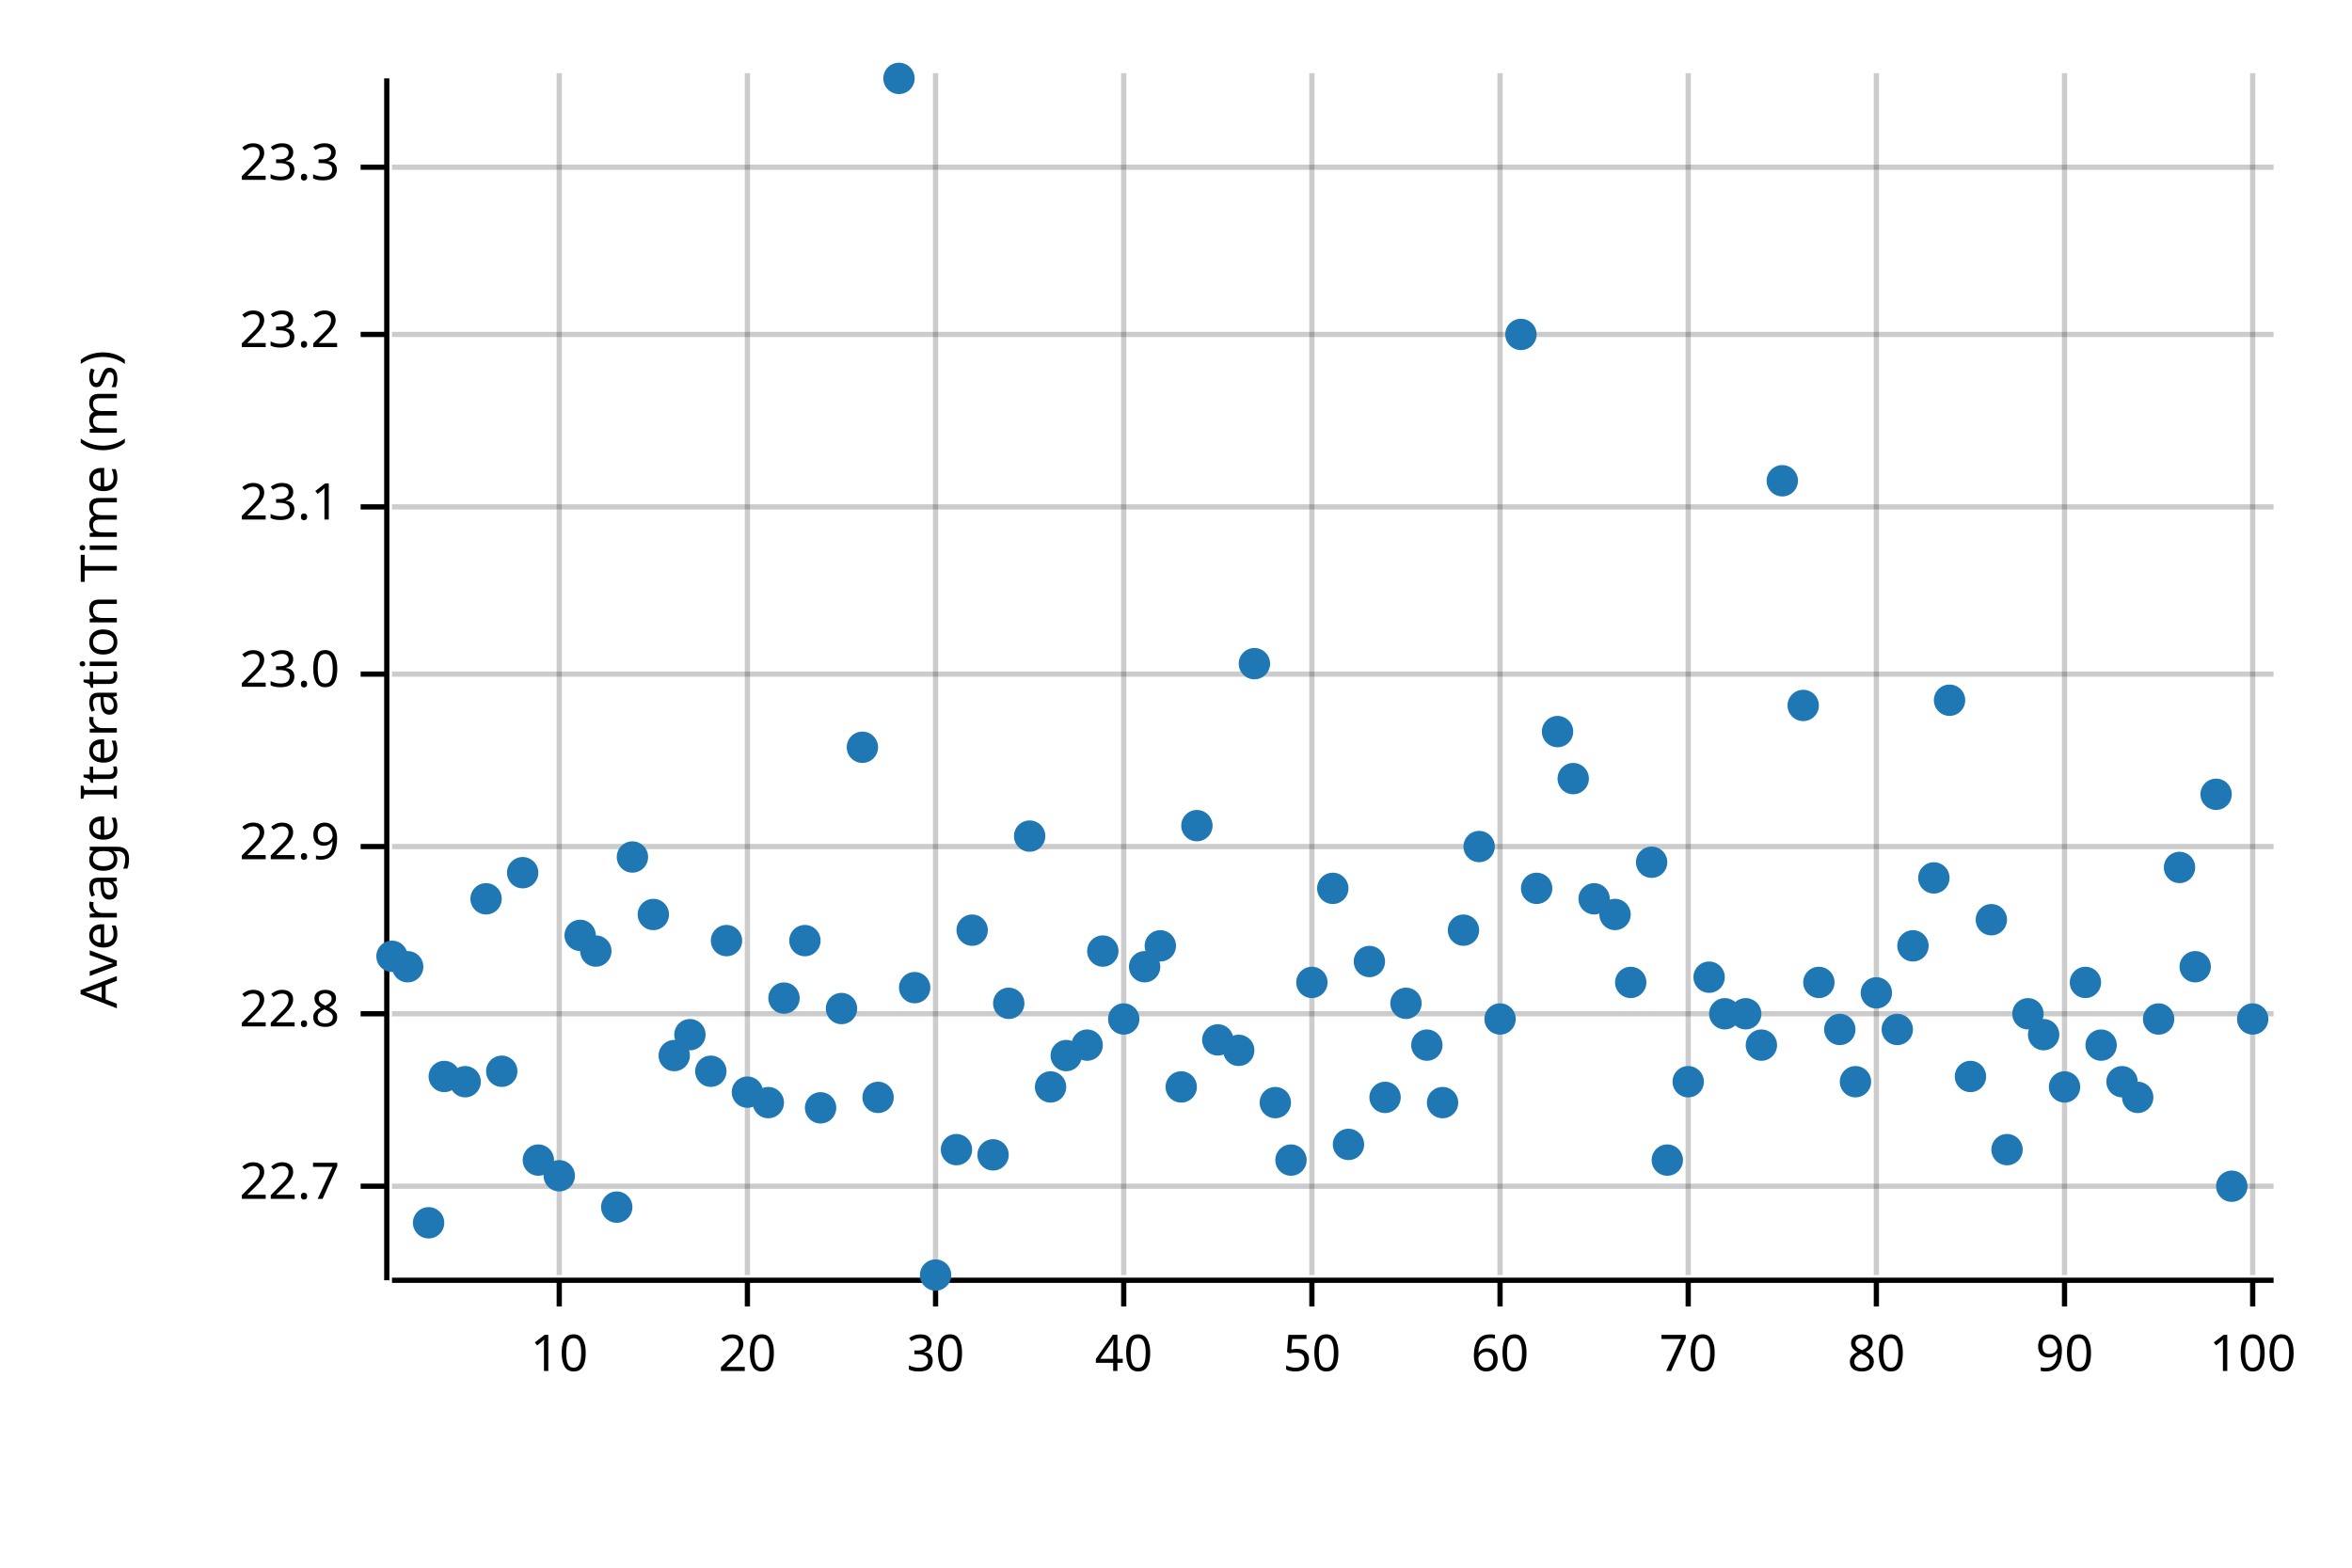
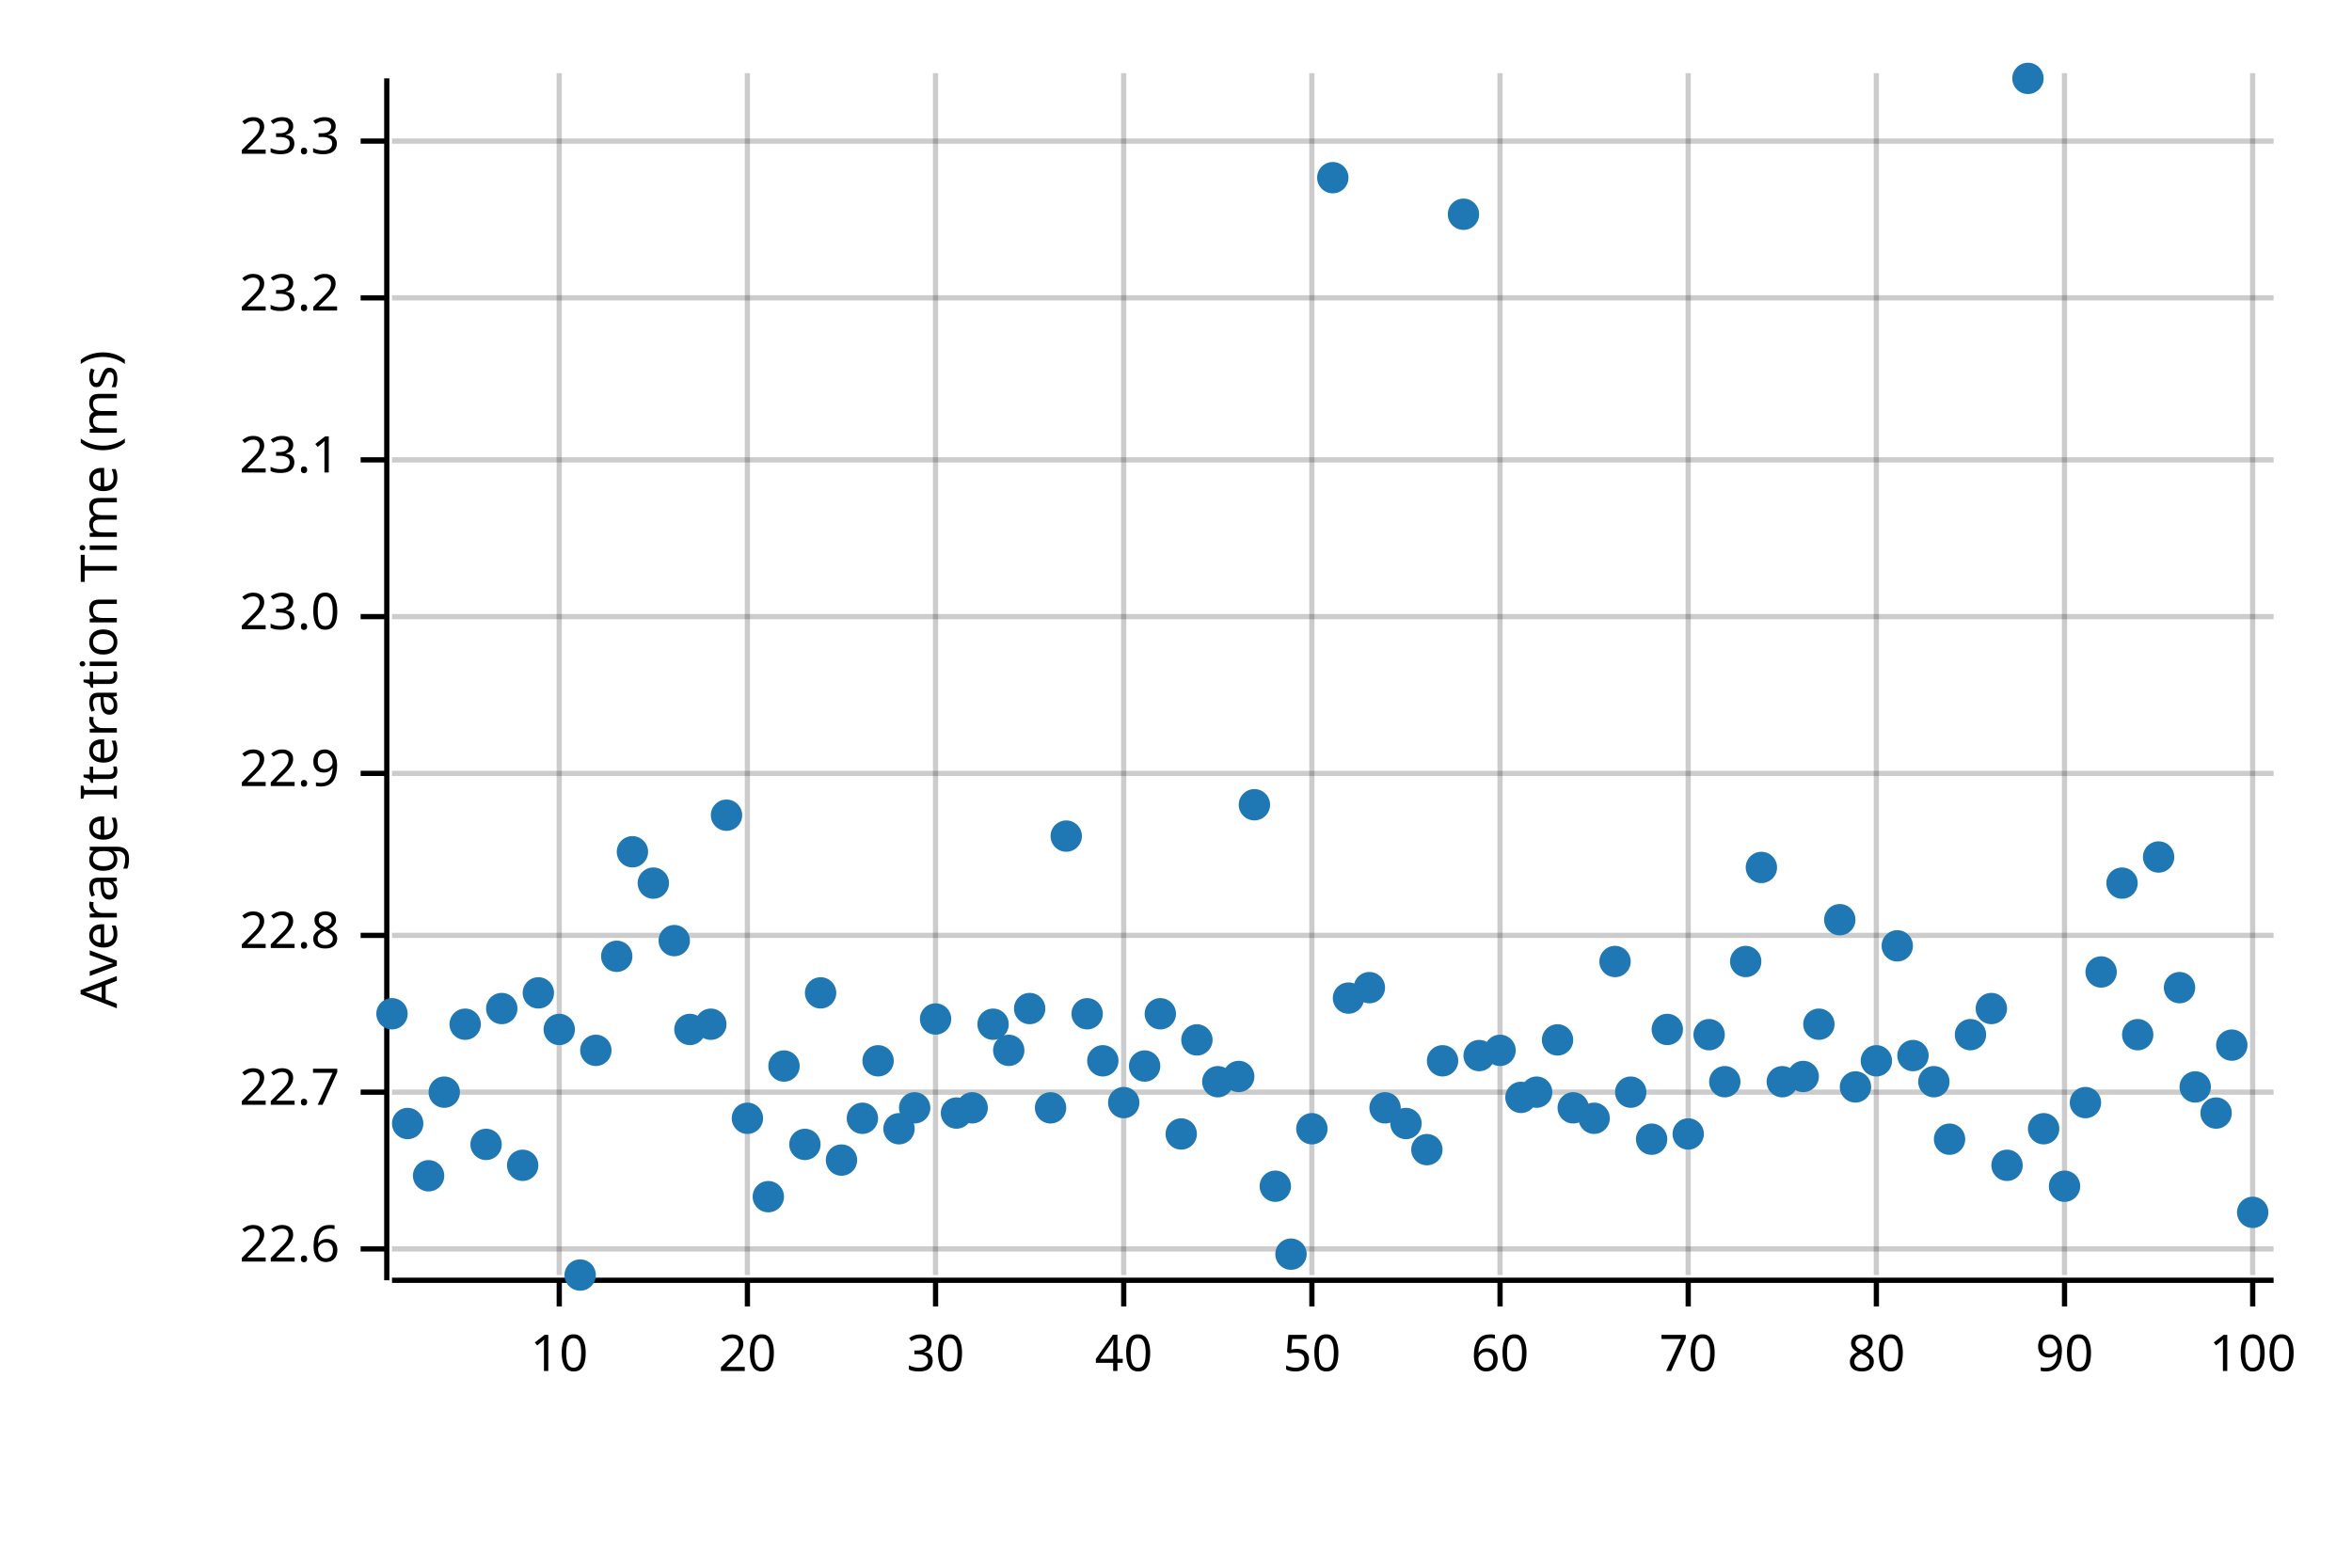
<svg xmlns="http://www.w3.org/2000/svg" width="450" height="300" viewBox="0 0 450 300">
  <text x="15" y="130" dy="0.76em" text-anchor="middle" font-family="sans-serif" font-size="9.677" opacity="1" fill="#000000" transform="rotate(270, 15, 130)">
Average Iteration Time (ms)
</text>
  <line opacity="0.2" stroke="#000000" stroke-width="1" x1="107" y1="244" x2="107" y2="14" />
  <line opacity="0.2" stroke="#000000" stroke-width="1" x1="143" y1="244" x2="143" y2="14" />
  <line opacity="0.2" stroke="#000000" stroke-width="1" x1="179" y1="244" x2="179" y2="14" />
  <line opacity="0.2" stroke="#000000" stroke-width="1" x1="215" y1="244" x2="215" y2="14" />
  <line opacity="0.2" stroke="#000000" stroke-width="1" x1="251" y1="244" x2="251" y2="14" />
  <line opacity="0.2" stroke="#000000" stroke-width="1" x1="287" y1="244" x2="287" y2="14" />
  <line opacity="0.2" stroke="#000000" stroke-width="1" x1="323" y1="244" x2="323" y2="14" />
  <line opacity="0.2" stroke="#000000" stroke-width="1" x1="359" y1="244" x2="359" y2="14" />
  <line opacity="0.2" stroke="#000000" stroke-width="1" x1="395" y1="244" x2="395" y2="14" />
  <line opacity="0.2" stroke="#000000" stroke-width="1" x1="431" y1="244" x2="431" y2="14" />
-   <line opacity="0.2" stroke="#000000" stroke-width="1" x1="75" y1="227" x2="435" y2="227" />
-   <line opacity="0.2" stroke="#000000" stroke-width="1" x1="75" y1="194" x2="435" y2="194" />
-   <line opacity="0.2" stroke="#000000" stroke-width="1" x1="75" y1="162" x2="435" y2="162" />
-   <line opacity="0.2" stroke="#000000" stroke-width="1" x1="75" y1="129" x2="435" y2="129" />
-   <line opacity="0.2" stroke="#000000" stroke-width="1" x1="75" y1="97" x2="435" y2="97" />
-   <line opacity="0.2" stroke="#000000" stroke-width="1" x1="75" y1="64" x2="435" y2="64" />
-   <line opacity="0.2" stroke="#000000" stroke-width="1" x1="75" y1="32" x2="435" y2="32" />
+   <line opacity="0.2" stroke="#000000" stroke-width="1" x1="75" y1="239" x2="435" y2="239" />
+   <line opacity="0.2" stroke="#000000" stroke-width="1" x1="75" y1="209" x2="435" y2="209" />
+   <line opacity="0.2" stroke="#000000" stroke-width="1" x1="75" y1="179" x2="435" y2="179" />
+   <line opacity="0.2" stroke="#000000" stroke-width="1" x1="75" y1="148" x2="435" y2="148" />
+   <line opacity="0.2" stroke="#000000" stroke-width="1" x1="75" y1="118" x2="435" y2="118" />
+   <line opacity="0.2" stroke="#000000" stroke-width="1" x1="75" y1="88" x2="435" y2="88" />
+   <line opacity="0.2" stroke="#000000" stroke-width="1" x1="75" y1="57" x2="435" y2="57" />
+   <line opacity="0.2" stroke="#000000" stroke-width="1" x1="75" y1="27" x2="435" y2="27" />
  <polyline fill="none" opacity="1" stroke="#000000" stroke-width="1" points="74,15 74,245 " />
-   <text x="65" y="227" dy="0.5ex" text-anchor="end" font-family="sans-serif" font-size="9.677" opacity="1" fill="#000000">
+   <text x="65" y="239" dy="0.5ex" text-anchor="end" font-family="sans-serif" font-size="9.677" opacity="1" fill="#000000">
+ 22.6
+ </text>
+   <polyline fill="none" opacity="1" stroke="#000000" stroke-width="1" points="69,239 74,239 " />
+   <text x="65" y="209" dy="0.5ex" text-anchor="end" font-family="sans-serif" font-size="9.677" opacity="1" fill="#000000">
22.7
</text>
-   <polyline fill="none" opacity="1" stroke="#000000" stroke-width="1" points="69,227 74,227 " />
-   <text x="65" y="194" dy="0.5ex" text-anchor="end" font-family="sans-serif" font-size="9.677" opacity="1" fill="#000000">
+   <polyline fill="none" opacity="1" stroke="#000000" stroke-width="1" points="69,209 74,209 " />
+   <text x="65" y="179" dy="0.5ex" text-anchor="end" font-family="sans-serif" font-size="9.677" opacity="1" fill="#000000">
22.8
</text>
-   <polyline fill="none" opacity="1" stroke="#000000" stroke-width="1" points="69,194 74,194 " />
-   <text x="65" y="162" dy="0.5ex" text-anchor="end" font-family="sans-serif" font-size="9.677" opacity="1" fill="#000000">
+   <polyline fill="none" opacity="1" stroke="#000000" stroke-width="1" points="69,179 74,179 " />
+   <text x="65" y="148" dy="0.5ex" text-anchor="end" font-family="sans-serif" font-size="9.677" opacity="1" fill="#000000">
22.9
</text>
-   <polyline fill="none" opacity="1" stroke="#000000" stroke-width="1" points="69,162 74,162 " />
-   <text x="65" y="129" dy="0.5ex" text-anchor="end" font-family="sans-serif" font-size="9.677" opacity="1" fill="#000000">
+   <polyline fill="none" opacity="1" stroke="#000000" stroke-width="1" points="69,148 74,148 " />
+   <text x="65" y="118" dy="0.5ex" text-anchor="end" font-family="sans-serif" font-size="9.677" opacity="1" fill="#000000">
23.0
</text>
-   <polyline fill="none" opacity="1" stroke="#000000" stroke-width="1" points="69,129 74,129 " />
-   <text x="65" y="97" dy="0.5ex" text-anchor="end" font-family="sans-serif" font-size="9.677" opacity="1" fill="#000000">
+   <polyline fill="none" opacity="1" stroke="#000000" stroke-width="1" points="69,118 74,118 " />
+   <text x="65" y="88" dy="0.5ex" text-anchor="end" font-family="sans-serif" font-size="9.677" opacity="1" fill="#000000">
23.1
</text>
-   <polyline fill="none" opacity="1" stroke="#000000" stroke-width="1" points="69,97 74,97 " />
-   <text x="65" y="64" dy="0.5ex" text-anchor="end" font-family="sans-serif" font-size="9.677" opacity="1" fill="#000000">
+   <polyline fill="none" opacity="1" stroke="#000000" stroke-width="1" points="69,88 74,88 " />
+   <text x="65" y="57" dy="0.5ex" text-anchor="end" font-family="sans-serif" font-size="9.677" opacity="1" fill="#000000">
23.2
</text>
-   <polyline fill="none" opacity="1" stroke="#000000" stroke-width="1" points="69,64 74,64 " />
-   <text x="65" y="32" dy="0.5ex" text-anchor="end" font-family="sans-serif" font-size="9.677" opacity="1" fill="#000000">
+   <polyline fill="none" opacity="1" stroke="#000000" stroke-width="1" points="69,57 74,57 " />
+   <text x="65" y="27" dy="0.5ex" text-anchor="end" font-family="sans-serif" font-size="9.677" opacity="1" fill="#000000">
23.3
</text>
-   <polyline fill="none" opacity="1" stroke="#000000" stroke-width="1" points="69,32 74,32 " />
+   <polyline fill="none" opacity="1" stroke="#000000" stroke-width="1" points="69,27 74,27 " />
  <polyline fill="none" opacity="1" stroke="#000000" stroke-width="1" points="75,245 435,245 " />
  <text x="107" y="255" dy="0.76em" text-anchor="middle" font-family="sans-serif" font-size="9.677" opacity="1" fill="#000000">
10
</text>
  <polyline fill="none" opacity="1" stroke="#000000" stroke-width="1" points="107,245 107,250 " />
  <text x="143" y="255" dy="0.76em" text-anchor="middle" font-family="sans-serif" font-size="9.677" opacity="1" fill="#000000">
20
</text>
  <polyline fill="none" opacity="1" stroke="#000000" stroke-width="1" points="143,245 143,250 " />
  <text x="179" y="255" dy="0.76em" text-anchor="middle" font-family="sans-serif" font-size="9.677" opacity="1" fill="#000000">
30
</text>
  <polyline fill="none" opacity="1" stroke="#000000" stroke-width="1" points="179,245 179,250 " />
  <text x="215" y="255" dy="0.76em" text-anchor="middle" font-family="sans-serif" font-size="9.677" opacity="1" fill="#000000">
40
</text>
  <polyline fill="none" opacity="1" stroke="#000000" stroke-width="1" points="215,245 215,250 " />
  <text x="251" y="255" dy="0.76em" text-anchor="middle" font-family="sans-serif" font-size="9.677" opacity="1" fill="#000000">
50
</text>
  <polyline fill="none" opacity="1" stroke="#000000" stroke-width="1" points="251,245 251,250 " />
  <text x="287" y="255" dy="0.76em" text-anchor="middle" font-family="sans-serif" font-size="9.677" opacity="1" fill="#000000">
60
</text>
  <polyline fill="none" opacity="1" stroke="#000000" stroke-width="1" points="287,245 287,250 " />
  <text x="323" y="255" dy="0.76em" text-anchor="middle" font-family="sans-serif" font-size="9.677" opacity="1" fill="#000000">
70
</text>
  <polyline fill="none" opacity="1" stroke="#000000" stroke-width="1" points="323,245 323,250 " />
  <text x="359" y="255" dy="0.76em" text-anchor="middle" font-family="sans-serif" font-size="9.677" opacity="1" fill="#000000">
80
</text>
  <polyline fill="none" opacity="1" stroke="#000000" stroke-width="1" points="359,245 359,250 " />
  <text x="395" y="255" dy="0.76em" text-anchor="middle" font-family="sans-serif" font-size="9.677" opacity="1" fill="#000000">
90
</text>
  <polyline fill="none" opacity="1" stroke="#000000" stroke-width="1" points="395,245 395,250 " />
  <text x="431" y="255" dy="0.76em" text-anchor="middle" font-family="sans-serif" font-size="9.677" opacity="1" fill="#000000">
100
</text>
  <polyline fill="none" opacity="1" stroke="#000000" stroke-width="1" points="431,245 431,250 " />
-   <circle cx="75" cy="183" r="3" opacity="1" fill="#1F78B4" stroke="none" stroke-width="1" />
-   <circle cx="78" cy="185" r="3" opacity="1" fill="#1F78B4" stroke="none" stroke-width="1" />
-   <circle cx="82" cy="234" r="3" opacity="1" fill="#1F78B4" stroke="none" stroke-width="1" />
-   <circle cx="85" cy="206" r="3" opacity="1" fill="#1F78B4" stroke="none" stroke-width="1" />
-   <circle cx="89" cy="207" r="3" opacity="1" fill="#1F78B4" stroke="none" stroke-width="1" />
-   <circle cx="93" cy="172" r="3" opacity="1" fill="#1F78B4" stroke="none" stroke-width="1" />
-   <circle cx="96" cy="205" r="3" opacity="1" fill="#1F78B4" stroke="none" stroke-width="1" />
-   <circle cx="100" cy="167" r="3" opacity="1" fill="#1F78B4" stroke="none" stroke-width="1" />
-   <circle cx="103" cy="222" r="3" opacity="1" fill="#1F78B4" stroke="none" stroke-width="1" />
-   <circle cx="107" cy="225" r="3" opacity="1" fill="#1F78B4" stroke="none" stroke-width="1" />
-   <circle cx="111" cy="179" r="3" opacity="1" fill="#1F78B4" stroke="none" stroke-width="1" />
-   <circle cx="114" cy="182" r="3" opacity="1" fill="#1F78B4" stroke="none" stroke-width="1" />
-   <circle cx="118" cy="231" r="3" opacity="1" fill="#1F78B4" stroke="none" stroke-width="1" />
-   <circle cx="121" cy="164" r="3" opacity="1" fill="#1F78B4" stroke="none" stroke-width="1" />
-   <circle cx="125" cy="175" r="3" opacity="1" fill="#1F78B4" stroke="none" stroke-width="1" />
-   <circle cx="129" cy="202" r="3" opacity="1" fill="#1F78B4" stroke="none" stroke-width="1" />
-   <circle cx="132" cy="198" r="3" opacity="1" fill="#1F78B4" stroke="none" stroke-width="1" />
-   <circle cx="136" cy="205" r="3" opacity="1" fill="#1F78B4" stroke="none" stroke-width="1" />
-   <circle cx="139" cy="180" r="3" opacity="1" fill="#1F78B4" stroke="none" stroke-width="1" />
-   <circle cx="143" cy="209" r="3" opacity="1" fill="#1F78B4" stroke="none" stroke-width="1" />
-   <circle cx="147" cy="211" r="3" opacity="1" fill="#1F78B4" stroke="none" stroke-width="1" />
-   <circle cx="150" cy="191" r="3" opacity="1" fill="#1F78B4" stroke="none" stroke-width="1" />
-   <circle cx="154" cy="180" r="3" opacity="1" fill="#1F78B4" stroke="none" stroke-width="1" />
-   <circle cx="157" cy="212" r="3" opacity="1" fill="#1F78B4" stroke="none" stroke-width="1" />
-   <circle cx="161" cy="193" r="3" opacity="1" fill="#1F78B4" stroke="none" stroke-width="1" />
-   <circle cx="165" cy="143" r="3" opacity="1" fill="#1F78B4" stroke="none" stroke-width="1" />
-   <circle cx="168" cy="210" r="3" opacity="1" fill="#1F78B4" stroke="none" stroke-width="1" />
-   <circle cx="172" cy="15" r="3" opacity="1" fill="#1F78B4" stroke="none" stroke-width="1" />
-   <circle cx="175" cy="189" r="3" opacity="1" fill="#1F78B4" stroke="none" stroke-width="1" />
-   <circle cx="179" cy="244" r="3" opacity="1" fill="#1F78B4" stroke="none" stroke-width="1" />
-   <circle cx="183" cy="220" r="3" opacity="1" fill="#1F78B4" stroke="none" stroke-width="1" />
-   <circle cx="186" cy="178" r="3" opacity="1" fill="#1F78B4" stroke="none" stroke-width="1" />
-   <circle cx="190" cy="221" r="3" opacity="1" fill="#1F78B4" stroke="none" stroke-width="1" />
-   <circle cx="193" cy="192" r="3" opacity="1" fill="#1F78B4" stroke="none" stroke-width="1" />
-   <circle cx="197" cy="160" r="3" opacity="1" fill="#1F78B4" stroke="none" stroke-width="1" />
-   <circle cx="201" cy="208" r="3" opacity="1" fill="#1F78B4" stroke="none" stroke-width="1" />
-   <circle cx="204" cy="202" r="3" opacity="1" fill="#1F78B4" stroke="none" stroke-width="1" />
-   <circle cx="208" cy="200" r="3" opacity="1" fill="#1F78B4" stroke="none" stroke-width="1" />
-   <circle cx="211" cy="182" r="3" opacity="1" fill="#1F78B4" stroke="none" stroke-width="1" />
-   <circle cx="215" cy="195" r="3" opacity="1" fill="#1F78B4" stroke="none" stroke-width="1" />
-   <circle cx="219" cy="185" r="3" opacity="1" fill="#1F78B4" stroke="none" stroke-width="1" />
-   <circle cx="222" cy="181" r="3" opacity="1" fill="#1F78B4" stroke="none" stroke-width="1" />
-   <circle cx="226" cy="208" r="3" opacity="1" fill="#1F78B4" stroke="none" stroke-width="1" />
-   <circle cx="229" cy="158" r="3" opacity="1" fill="#1F78B4" stroke="none" stroke-width="1" />
-   <circle cx="233" cy="199" r="3" opacity="1" fill="#1F78B4" stroke="none" stroke-width="1" />
-   <circle cx="237" cy="201" r="3" opacity="1" fill="#1F78B4" stroke="none" stroke-width="1" />
-   <circle cx="240" cy="127" r="3" opacity="1" fill="#1F78B4" stroke="none" stroke-width="1" />
-   <circle cx="244" cy="211" r="3" opacity="1" fill="#1F78B4" stroke="none" stroke-width="1" />
-   <circle cx="247" cy="222" r="3" opacity="1" fill="#1F78B4" stroke="none" stroke-width="1" />
-   <circle cx="251" cy="188" r="3" opacity="1" fill="#1F78B4" stroke="none" stroke-width="1" />
-   <circle cx="255" cy="170" r="3" opacity="1" fill="#1F78B4" stroke="none" stroke-width="1" />
-   <circle cx="258" cy="219" r="3" opacity="1" fill="#1F78B4" stroke="none" stroke-width="1" />
-   <circle cx="262" cy="184" r="3" opacity="1" fill="#1F78B4" stroke="none" stroke-width="1" />
-   <circle cx="265" cy="210" r="3" opacity="1" fill="#1F78B4" stroke="none" stroke-width="1" />
-   <circle cx="269" cy="192" r="3" opacity="1" fill="#1F78B4" stroke="none" stroke-width="1" />
-   <circle cx="273" cy="200" r="3" opacity="1" fill="#1F78B4" stroke="none" stroke-width="1" />
-   <circle cx="276" cy="211" r="3" opacity="1" fill="#1F78B4" stroke="none" stroke-width="1" />
-   <circle cx="280" cy="178" r="3" opacity="1" fill="#1F78B4" stroke="none" stroke-width="1" />
-   <circle cx="283" cy="162" r="3" opacity="1" fill="#1F78B4" stroke="none" stroke-width="1" />
-   <circle cx="287" cy="195" r="3" opacity="1" fill="#1F78B4" stroke="none" stroke-width="1" />
-   <circle cx="291" cy="64" r="3" opacity="1" fill="#1F78B4" stroke="none" stroke-width="1" />
-   <circle cx="294" cy="170" r="3" opacity="1" fill="#1F78B4" stroke="none" stroke-width="1" />
-   <circle cx="298" cy="140" r="3" opacity="1" fill="#1F78B4" stroke="none" stroke-width="1" />
-   <circle cx="301" cy="149" r="3" opacity="1" fill="#1F78B4" stroke="none" stroke-width="1" />
-   <circle cx="305" cy="172" r="3" opacity="1" fill="#1F78B4" stroke="none" stroke-width="1" />
-   <circle cx="309" cy="175" r="3" opacity="1" fill="#1F78B4" stroke="none" stroke-width="1" />
-   <circle cx="312" cy="188" r="3" opacity="1" fill="#1F78B4" stroke="none" stroke-width="1" />
-   <circle cx="316" cy="165" r="3" opacity="1" fill="#1F78B4" stroke="none" stroke-width="1" />
-   <circle cx="319" cy="222" r="3" opacity="1" fill="#1F78B4" stroke="none" stroke-width="1" />
-   <circle cx="323" cy="207" r="3" opacity="1" fill="#1F78B4" stroke="none" stroke-width="1" />
-   <circle cx="327" cy="187" r="3" opacity="1" fill="#1F78B4" stroke="none" stroke-width="1" />
-   <circle cx="330" cy="194" r="3" opacity="1" fill="#1F78B4" stroke="none" stroke-width="1" />
-   <circle cx="334" cy="194" r="3" opacity="1" fill="#1F78B4" stroke="none" stroke-width="1" />
-   <circle cx="337" cy="200" r="3" opacity="1" fill="#1F78B4" stroke="none" stroke-width="1" />
-   <circle cx="341" cy="92" r="3" opacity="1" fill="#1F78B4" stroke="none" stroke-width="1" />
-   <circle cx="345" cy="135" r="3" opacity="1" fill="#1F78B4" stroke="none" stroke-width="1" />
-   <circle cx="348" cy="188" r="3" opacity="1" fill="#1F78B4" stroke="none" stroke-width="1" />
-   <circle cx="352" cy="197" r="3" opacity="1" fill="#1F78B4" stroke="none" stroke-width="1" />
-   <circle cx="355" cy="207" r="3" opacity="1" fill="#1F78B4" stroke="none" stroke-width="1" />
-   <circle cx="359" cy="190" r="3" opacity="1" fill="#1F78B4" stroke="none" stroke-width="1" />
-   <circle cx="363" cy="197" r="3" opacity="1" fill="#1F78B4" stroke="none" stroke-width="1" />
-   <circle cx="366" cy="181" r="3" opacity="1" fill="#1F78B4" stroke="none" stroke-width="1" />
-   <circle cx="370" cy="168" r="3" opacity="1" fill="#1F78B4" stroke="none" stroke-width="1" />
-   <circle cx="373" cy="134" r="3" opacity="1" fill="#1F78B4" stroke="none" stroke-width="1" />
-   <circle cx="377" cy="206" r="3" opacity="1" fill="#1F78B4" stroke="none" stroke-width="1" />
-   <circle cx="381" cy="176" r="3" opacity="1" fill="#1F78B4" stroke="none" stroke-width="1" />
-   <circle cx="384" cy="220" r="3" opacity="1" fill="#1F78B4" stroke="none" stroke-width="1" />
-   <circle cx="388" cy="194" r="3" opacity="1" fill="#1F78B4" stroke="none" stroke-width="1" />
-   <circle cx="391" cy="198" r="3" opacity="1" fill="#1F78B4" stroke="none" stroke-width="1" />
-   <circle cx="395" cy="208" r="3" opacity="1" fill="#1F78B4" stroke="none" stroke-width="1" />
-   <circle cx="399" cy="188" r="3" opacity="1" fill="#1F78B4" stroke="none" stroke-width="1" />
-   <circle cx="402" cy="200" r="3" opacity="1" fill="#1F78B4" stroke="none" stroke-width="1" />
-   <circle cx="406" cy="207" r="3" opacity="1" fill="#1F78B4" stroke="none" stroke-width="1" />
-   <circle cx="409" cy="210" r="3" opacity="1" fill="#1F78B4" stroke="none" stroke-width="1" />
-   <circle cx="413" cy="195" r="3" opacity="1" fill="#1F78B4" stroke="none" stroke-width="1" />
-   <circle cx="417" cy="166" r="3" opacity="1" fill="#1F78B4" stroke="none" stroke-width="1" />
-   <circle cx="420" cy="185" r="3" opacity="1" fill="#1F78B4" stroke="none" stroke-width="1" />
-   <circle cx="424" cy="152" r="3" opacity="1" fill="#1F78B4" stroke="none" stroke-width="1" />
-   <circle cx="427" cy="227" r="3" opacity="1" fill="#1F78B4" stroke="none" stroke-width="1" />
-   <circle cx="431" cy="195" r="3" opacity="1" fill="#1F78B4" stroke="none" stroke-width="1" />
+   <circle cx="75" cy="194" r="3" opacity="1" fill="#1F78B4" stroke="none" stroke-width="1" />
+   <circle cx="78" cy="215" r="3" opacity="1" fill="#1F78B4" stroke="none" stroke-width="1" />
+   <circle cx="82" cy="225" r="3" opacity="1" fill="#1F78B4" stroke="none" stroke-width="1" />
+   <circle cx="85" cy="209" r="3" opacity="1" fill="#1F78B4" stroke="none" stroke-width="1" />
+   <circle cx="89" cy="196" r="3" opacity="1" fill="#1F78B4" stroke="none" stroke-width="1" />
+   <circle cx="93" cy="219" r="3" opacity="1" fill="#1F78B4" stroke="none" stroke-width="1" />
+   <circle cx="96" cy="193" r="3" opacity="1" fill="#1F78B4" stroke="none" stroke-width="1" />
+   <circle cx="100" cy="223" r="3" opacity="1" fill="#1F78B4" stroke="none" stroke-width="1" />
+   <circle cx="103" cy="190" r="3" opacity="1" fill="#1F78B4" stroke="none" stroke-width="1" />
+   <circle cx="107" cy="197" r="3" opacity="1" fill="#1F78B4" stroke="none" stroke-width="1" />
+   <circle cx="111" cy="244" r="3" opacity="1" fill="#1F78B4" stroke="none" stroke-width="1" />
+   <circle cx="114" cy="201" r="3" opacity="1" fill="#1F78B4" stroke="none" stroke-width="1" />
+   <circle cx="118" cy="183" r="3" opacity="1" fill="#1F78B4" stroke="none" stroke-width="1" />
+   <circle cx="121" cy="163" r="3" opacity="1" fill="#1F78B4" stroke="none" stroke-width="1" />
+   <circle cx="125" cy="169" r="3" opacity="1" fill="#1F78B4" stroke="none" stroke-width="1" />
+   <circle cx="129" cy="180" r="3" opacity="1" fill="#1F78B4" stroke="none" stroke-width="1" />
+   <circle cx="132" cy="197" r="3" opacity="1" fill="#1F78B4" stroke="none" stroke-width="1" />
+   <circle cx="136" cy="196" r="3" opacity="1" fill="#1F78B4" stroke="none" stroke-width="1" />
+   <circle cx="139" cy="156" r="3" opacity="1" fill="#1F78B4" stroke="none" stroke-width="1" />
+   <circle cx="143" cy="214" r="3" opacity="1" fill="#1F78B4" stroke="none" stroke-width="1" />
+   <circle cx="147" cy="229" r="3" opacity="1" fill="#1F78B4" stroke="none" stroke-width="1" />
+   <circle cx="150" cy="204" r="3" opacity="1" fill="#1F78B4" stroke="none" stroke-width="1" />
+   <circle cx="154" cy="219" r="3" opacity="1" fill="#1F78B4" stroke="none" stroke-width="1" />
+   <circle cx="157" cy="190" r="3" opacity="1" fill="#1F78B4" stroke="none" stroke-width="1" />
+   <circle cx="161" cy="222" r="3" opacity="1" fill="#1F78B4" stroke="none" stroke-width="1" />
+   <circle cx="165" cy="214" r="3" opacity="1" fill="#1F78B4" stroke="none" stroke-width="1" />
+   <circle cx="168" cy="203" r="3" opacity="1" fill="#1F78B4" stroke="none" stroke-width="1" />
+   <circle cx="172" cy="216" r="3" opacity="1" fill="#1F78B4" stroke="none" stroke-width="1" />
+   <circle cx="175" cy="212" r="3" opacity="1" fill="#1F78B4" stroke="none" stroke-width="1" />
+   <circle cx="179" cy="195" r="3" opacity="1" fill="#1F78B4" stroke="none" stroke-width="1" />
+   <circle cx="183" cy="213" r="3" opacity="1" fill="#1F78B4" stroke="none" stroke-width="1" />
+   <circle cx="186" cy="212" r="3" opacity="1" fill="#1F78B4" stroke="none" stroke-width="1" />
+   <circle cx="190" cy="196" r="3" opacity="1" fill="#1F78B4" stroke="none" stroke-width="1" />
+   <circle cx="193" cy="201" r="3" opacity="1" fill="#1F78B4" stroke="none" stroke-width="1" />
+   <circle cx="197" cy="193" r="3" opacity="1" fill="#1F78B4" stroke="none" stroke-width="1" />
+   <circle cx="201" cy="212" r="3" opacity="1" fill="#1F78B4" stroke="none" stroke-width="1" />
+   <circle cx="204" cy="160" r="3" opacity="1" fill="#1F78B4" stroke="none" stroke-width="1" />
+   <circle cx="208" cy="194" r="3" opacity="1" fill="#1F78B4" stroke="none" stroke-width="1" />
+   <circle cx="211" cy="203" r="3" opacity="1" fill="#1F78B4" stroke="none" stroke-width="1" />
+   <circle cx="215" cy="211" r="3" opacity="1" fill="#1F78B4" stroke="none" stroke-width="1" />
+   <circle cx="219" cy="204" r="3" opacity="1" fill="#1F78B4" stroke="none" stroke-width="1" />
+   <circle cx="222" cy="194" r="3" opacity="1" fill="#1F78B4" stroke="none" stroke-width="1" />
+   <circle cx="226" cy="217" r="3" opacity="1" fill="#1F78B4" stroke="none" stroke-width="1" />
+   <circle cx="229" cy="199" r="3" opacity="1" fill="#1F78B4" stroke="none" stroke-width="1" />
+   <circle cx="233" cy="207" r="3" opacity="1" fill="#1F78B4" stroke="none" stroke-width="1" />
+   <circle cx="237" cy="206" r="3" opacity="1" fill="#1F78B4" stroke="none" stroke-width="1" />
+   <circle cx="240" cy="154" r="3" opacity="1" fill="#1F78B4" stroke="none" stroke-width="1" />
+   <circle cx="244" cy="227" r="3" opacity="1" fill="#1F78B4" stroke="none" stroke-width="1" />
+   <circle cx="247" cy="240" r="3" opacity="1" fill="#1F78B4" stroke="none" stroke-width="1" />
+   <circle cx="251" cy="216" r="3" opacity="1" fill="#1F78B4" stroke="none" stroke-width="1" />
+   <circle cx="255" cy="34" r="3" opacity="1" fill="#1F78B4" stroke="none" stroke-width="1" />
+   <circle cx="258" cy="191" r="3" opacity="1" fill="#1F78B4" stroke="none" stroke-width="1" />
+   <circle cx="262" cy="189" r="3" opacity="1" fill="#1F78B4" stroke="none" stroke-width="1" />
+   <circle cx="265" cy="212" r="3" opacity="1" fill="#1F78B4" stroke="none" stroke-width="1" />
+   <circle cx="269" cy="215" r="3" opacity="1" fill="#1F78B4" stroke="none" stroke-width="1" />
+   <circle cx="273" cy="220" r="3" opacity="1" fill="#1F78B4" stroke="none" stroke-width="1" />
+   <circle cx="276" cy="203" r="3" opacity="1" fill="#1F78B4" stroke="none" stroke-width="1" />
+   <circle cx="280" cy="41" r="3" opacity="1" fill="#1F78B4" stroke="none" stroke-width="1" />
+   <circle cx="283" cy="202" r="3" opacity="1" fill="#1F78B4" stroke="none" stroke-width="1" />
+   <circle cx="287" cy="201" r="3" opacity="1" fill="#1F78B4" stroke="none" stroke-width="1" />
+   <circle cx="291" cy="210" r="3" opacity="1" fill="#1F78B4" stroke="none" stroke-width="1" />
+   <circle cx="294" cy="209" r="3" opacity="1" fill="#1F78B4" stroke="none" stroke-width="1" />
+   <circle cx="298" cy="199" r="3" opacity="1" fill="#1F78B4" stroke="none" stroke-width="1" />
+   <circle cx="301" cy="212" r="3" opacity="1" fill="#1F78B4" stroke="none" stroke-width="1" />
+   <circle cx="305" cy="214" r="3" opacity="1" fill="#1F78B4" stroke="none" stroke-width="1" />
+   <circle cx="309" cy="184" r="3" opacity="1" fill="#1F78B4" stroke="none" stroke-width="1" />
+   <circle cx="312" cy="209" r="3" opacity="1" fill="#1F78B4" stroke="none" stroke-width="1" />
+   <circle cx="316" cy="218" r="3" opacity="1" fill="#1F78B4" stroke="none" stroke-width="1" />
+   <circle cx="319" cy="197" r="3" opacity="1" fill="#1F78B4" stroke="none" stroke-width="1" />
+   <circle cx="323" cy="217" r="3" opacity="1" fill="#1F78B4" stroke="none" stroke-width="1" />
+   <circle cx="327" cy="198" r="3" opacity="1" fill="#1F78B4" stroke="none" stroke-width="1" />
+   <circle cx="330" cy="207" r="3" opacity="1" fill="#1F78B4" stroke="none" stroke-width="1" />
+   <circle cx="334" cy="184" r="3" opacity="1" fill="#1F78B4" stroke="none" stroke-width="1" />
+   <circle cx="337" cy="166" r="3" opacity="1" fill="#1F78B4" stroke="none" stroke-width="1" />
+   <circle cx="341" cy="207" r="3" opacity="1" fill="#1F78B4" stroke="none" stroke-width="1" />
+   <circle cx="345" cy="206" r="3" opacity="1" fill="#1F78B4" stroke="none" stroke-width="1" />
+   <circle cx="348" cy="196" r="3" opacity="1" fill="#1F78B4" stroke="none" stroke-width="1" />
+   <circle cx="352" cy="176" r="3" opacity="1" fill="#1F78B4" stroke="none" stroke-width="1" />
+   <circle cx="355" cy="208" r="3" opacity="1" fill="#1F78B4" stroke="none" stroke-width="1" />
+   <circle cx="359" cy="203" r="3" opacity="1" fill="#1F78B4" stroke="none" stroke-width="1" />
+   <circle cx="363" cy="181" r="3" opacity="1" fill="#1F78B4" stroke="none" stroke-width="1" />
+   <circle cx="366" cy="202" r="3" opacity="1" fill="#1F78B4" stroke="none" stroke-width="1" />
+   <circle cx="370" cy="207" r="3" opacity="1" fill="#1F78B4" stroke="none" stroke-width="1" />
+   <circle cx="373" cy="218" r="3" opacity="1" fill="#1F78B4" stroke="none" stroke-width="1" />
+   <circle cx="377" cy="198" r="3" opacity="1" fill="#1F78B4" stroke="none" stroke-width="1" />
+   <circle cx="381" cy="193" r="3" opacity="1" fill="#1F78B4" stroke="none" stroke-width="1" />
+   <circle cx="384" cy="223" r="3" opacity="1" fill="#1F78B4" stroke="none" stroke-width="1" />
+   <circle cx="388" cy="15" r="3" opacity="1" fill="#1F78B4" stroke="none" stroke-width="1" />
+   <circle cx="391" cy="216" r="3" opacity="1" fill="#1F78B4" stroke="none" stroke-width="1" />
+   <circle cx="395" cy="227" r="3" opacity="1" fill="#1F78B4" stroke="none" stroke-width="1" />
+   <circle cx="399" cy="211" r="3" opacity="1" fill="#1F78B4" stroke="none" stroke-width="1" />
+   <circle cx="402" cy="186" r="3" opacity="1" fill="#1F78B4" stroke="none" stroke-width="1" />
+   <circle cx="406" cy="169" r="3" opacity="1" fill="#1F78B4" stroke="none" stroke-width="1" />
+   <circle cx="409" cy="198" r="3" opacity="1" fill="#1F78B4" stroke="none" stroke-width="1" />
+   <circle cx="413" cy="164" r="3" opacity="1" fill="#1F78B4" stroke="none" stroke-width="1" />
+   <circle cx="417" cy="189" r="3" opacity="1" fill="#1F78B4" stroke="none" stroke-width="1" />
+   <circle cx="420" cy="208" r="3" opacity="1" fill="#1F78B4" stroke="none" stroke-width="1" />
+   <circle cx="424" cy="213" r="3" opacity="1" fill="#1F78B4" stroke="none" stroke-width="1" />
+   <circle cx="427" cy="200" r="3" opacity="1" fill="#1F78B4" stroke="none" stroke-width="1" />
+   <circle cx="431" cy="232" r="3" opacity="1" fill="#1F78B4" stroke="none" stroke-width="1" />
</svg>
